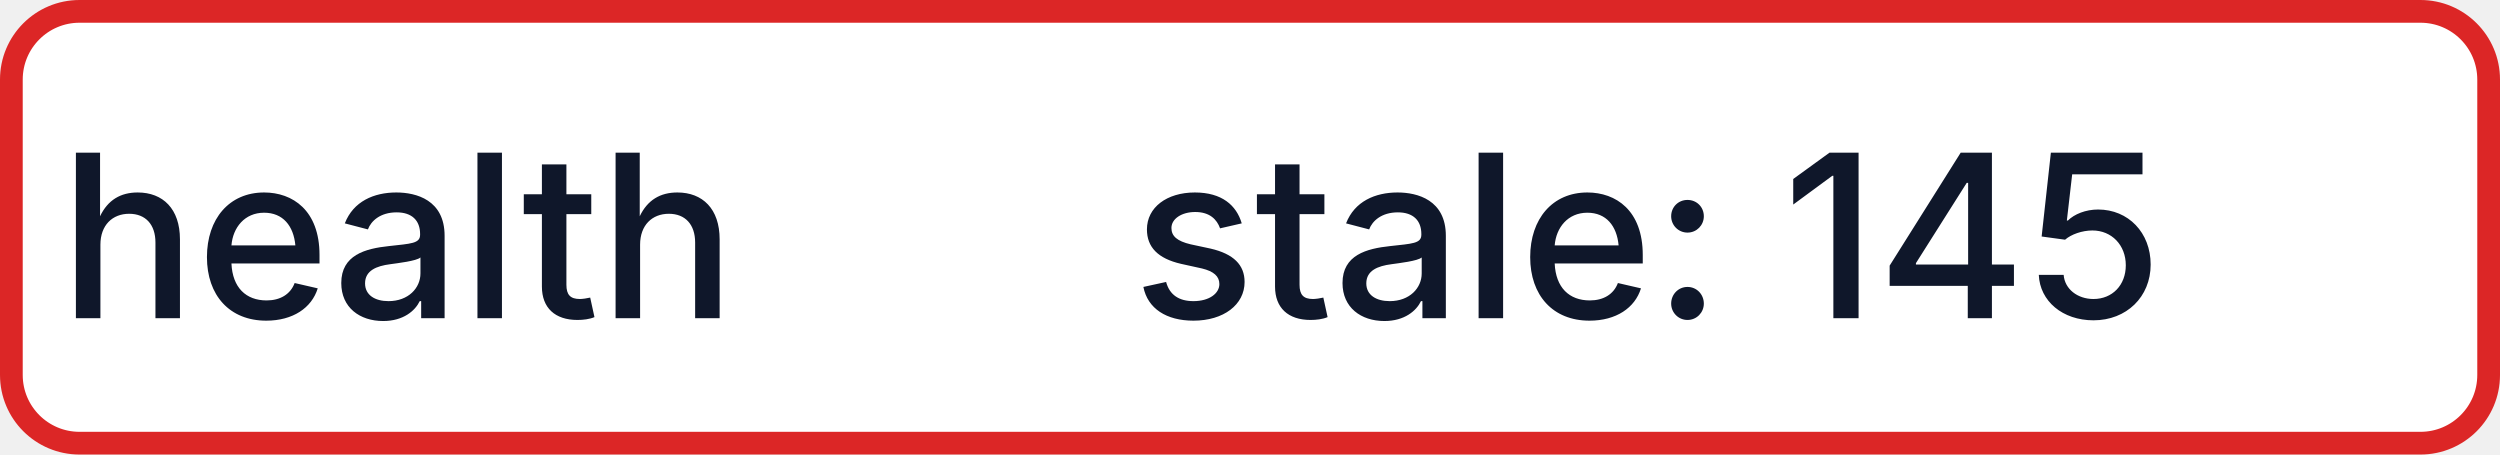
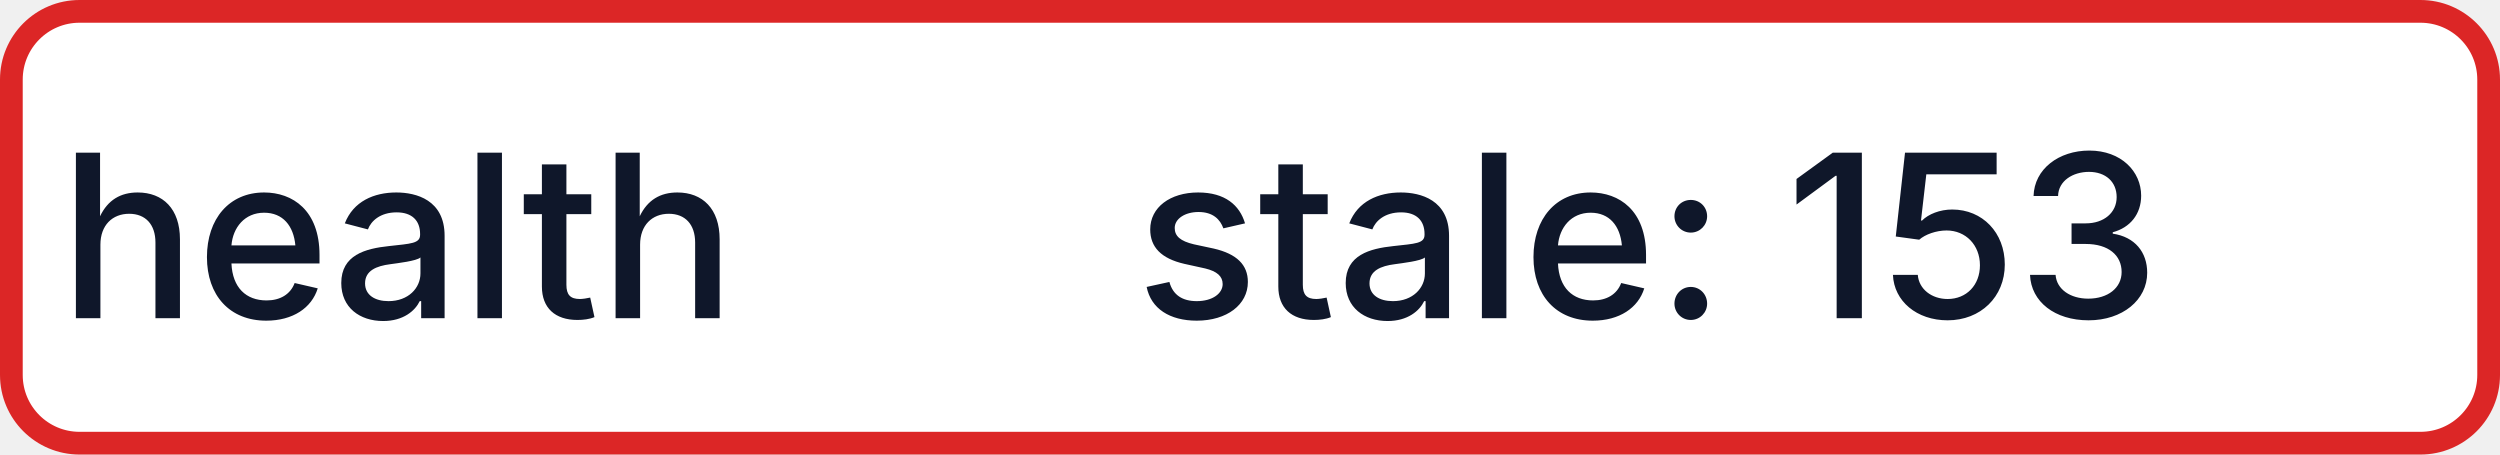
- <svg xmlns="http://www.w3.org/2000/svg" width="110" height="20" role="img" aria-label="health: stale: 145">
+ <svg xmlns="http://www.w3.org/2000/svg" width="110" height="20" role="img" aria-label="health: stale: 153">
  <rect x="0.5" y="0.5" width="109" height="19" rx="3" fill="#FFFFFF" stroke="#DC2626" stroke-width="1" />
  <g fill="#0F172A" text-anchor="middle" font-family="-apple-system,BlinkMacSystemFont,Segoe UI,sans-serif" font-size="10" font-weight="500">
    <text x="17.5" y="14">health</text>
-     <text x="72.5" y="14" textLength="68" lengthAdjust="spacingAndGlyphs">stale: 145</text>
+     <text x="72.5" y="14" textLength="68" lengthAdjust="spacingAndGlyphs">stale: 153</text>
  </g>
</svg>
